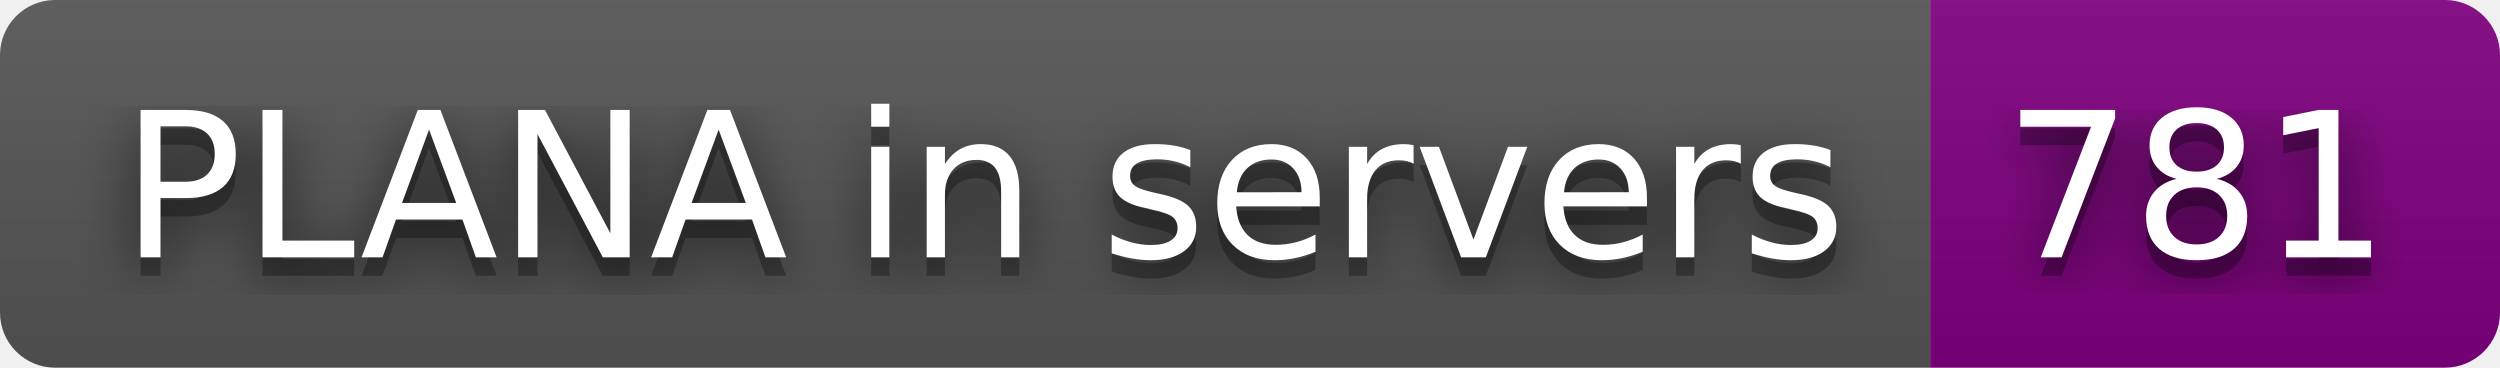
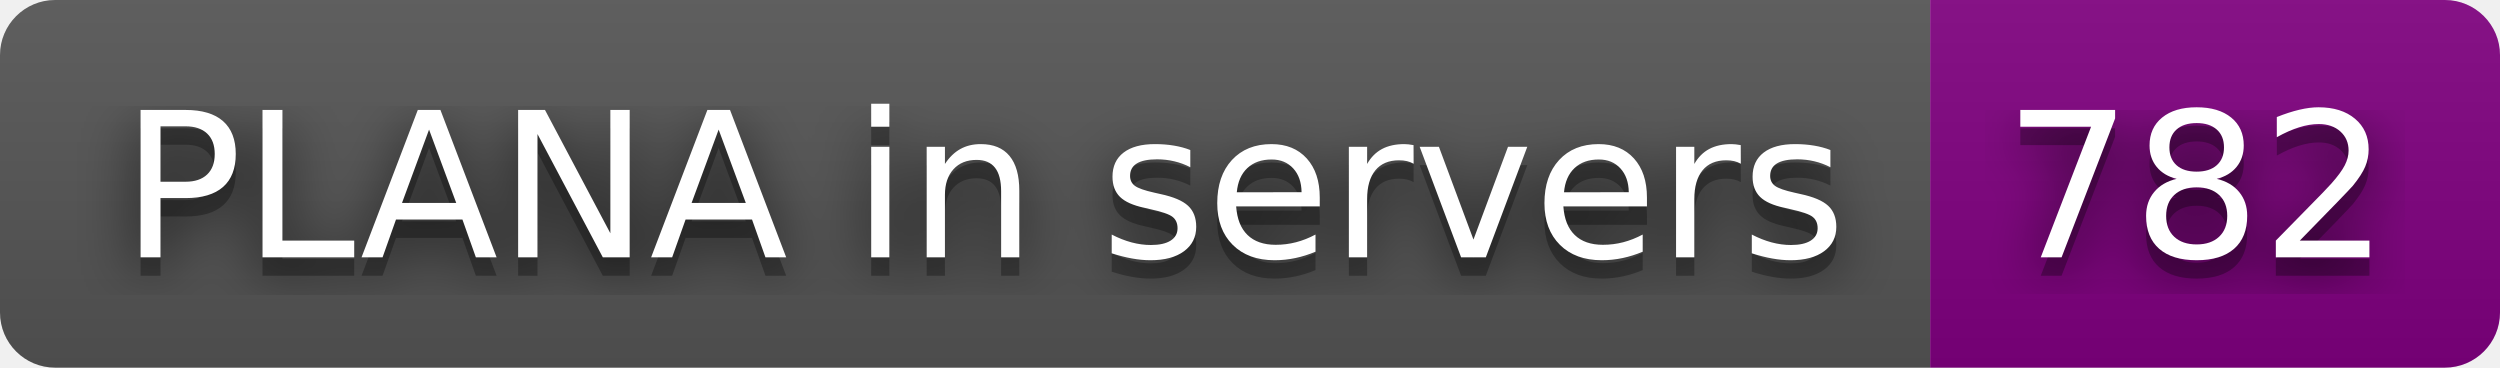
- <svg xmlns="http://www.w3.org/2000/svg" width="136" height="20" role="img" aria-label="PLANA in servers: 781">
+ <svg xmlns="http://www.w3.org/2000/svg" width="136" height="20" role="img" aria-label="PLANA in servers: 782">
  <filter id="blur">
    <feGaussianBlur in="SourceGraphic" stdDeviation="16" />
  </filter>
  <linearGradient id="s" x2="0" y2="100%">
    <stop offset="0" stop-color="#bbb" stop-opacity=".1" />
    <stop offset="1" stop-opacity=".1" />
  </linearGradient>
  <clipPath id="r">
    <rect width="136" height="20" rx="3" fill="#fff" />
  </clipPath>
  <g clip-path="url(#r)">
    <rect width="105" height="20" fill="#555" />
    <rect x="105" width="31" height="20" fill="purple" />
    <rect width="136" height="20" fill="url(#s)" />
  </g>
  <g fill="#fff" text-anchor="middle" font-family="Verdana,Geneva,DejaVu Sans,sans-serif" text-rendering="geometricPrecision" font-size="110">
    <text aria-hidden="true" x="535" y="150" fill="#010101" fill-opacity=".80" filter="url(#blur)" transform="scale(.1)" textLength="950">PLANA in servers</text>
    <text aria-hidden="true" x="535" y="150" fill="#010101" fill-opacity=".3" transform="scale(.1)" textLength="950">PLANA in servers</text>
    <text x="535" y="140" transform="scale(.1)" fill="#fff" textLength="950">PLANA in servers</text>
-     <text aria-hidden="true" x="1195" y="150" fill="#010101" fill-opacity=".80" filter="url(#blur)" transform="scale(.1)" textLength="210">781</text>
-     <text aria-hidden="true" x="1195" y="150" fill="#010101" fill-opacity=".3" transform="scale(.1)" textLength="210">781</text>
-     <text x="1195" y="140" transform="scale(.1)" fill="#fff" textLength="210">781</text>
+     <text aria-hidden="true" x="1195" y="150" fill="#010101" fill-opacity=".80" filter="url(#blur)" transform="scale(.1)" textLength="210">782</text>
+     <text aria-hidden="true" x="1195" y="150" fill="#010101" fill-opacity=".3" transform="scale(.1)" textLength="210">782</text>
+     <text x="1195" y="140" transform="scale(.1)" fill="#fff" textLength="210">782</text>
  </g>
</svg>
